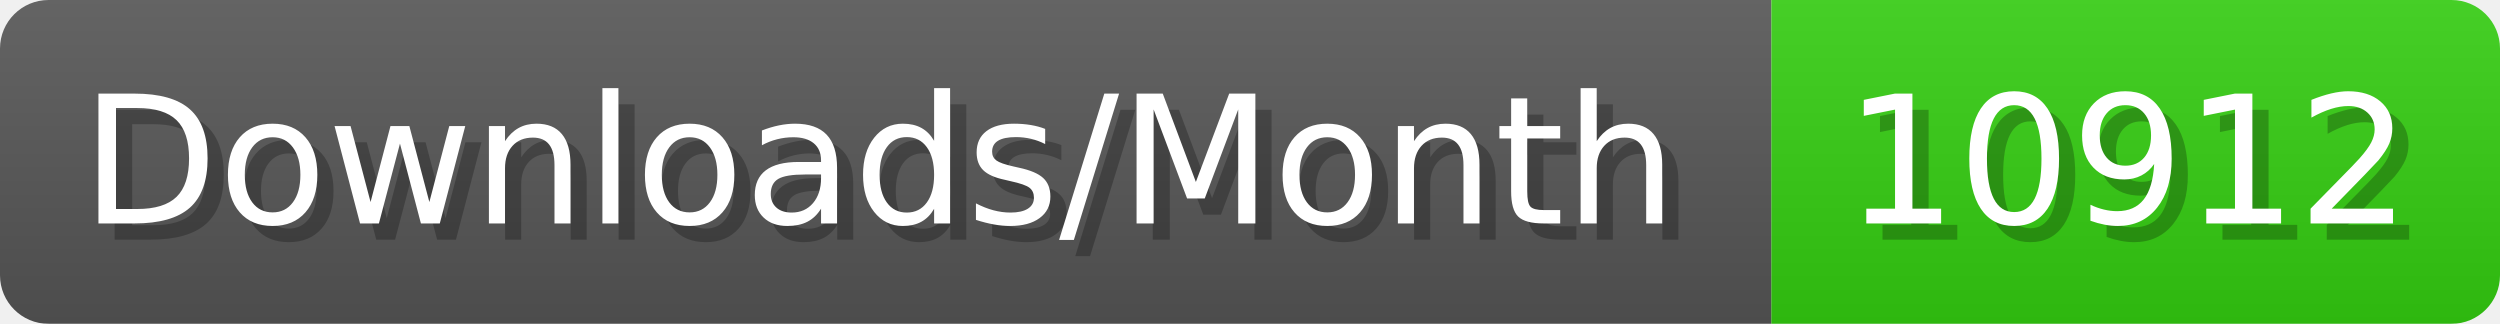
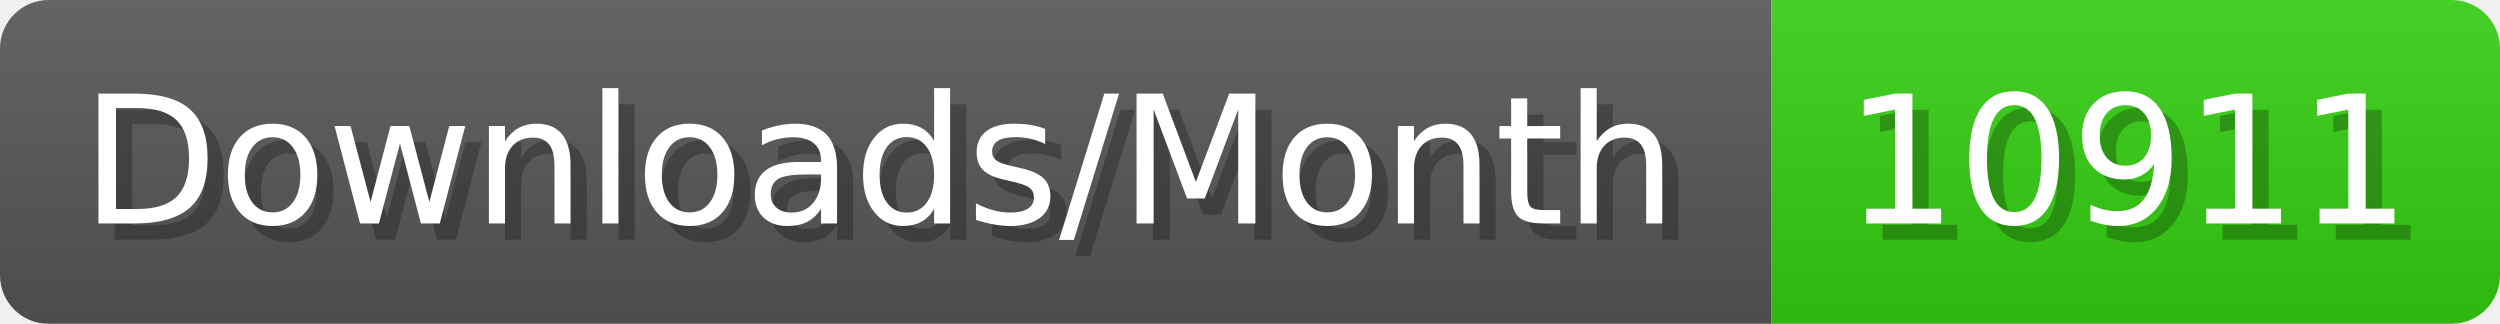
- <svg xmlns="http://www.w3.org/2000/svg" width="154.4" height="20" viewBox="0 0 1544 200" role="img" aria-label="Downloads/Month: 10912">
+ <svg xmlns="http://www.w3.org/2000/svg" width="154.4" height="20" viewBox="0 0 1544 200" role="img" aria-label="Downloads/Month: 10911">
  <linearGradient id="YlXUI" x2="0" y2="100%">
    <stop offset="0" stop-opacity=".1" stop-color="#EEE" />
    <stop offset="1" stop-opacity=".1" />
  </linearGradient>
  <mask id="JHhop">
    <rect width="1544" height="200" rx="30" fill="#FFF" />
  </mask>
  <g mask="url(#JHhop)">
    <rect width="1094" height="200" fill="#555" />
    <rect width="450" height="200" fill="#3C1" x="1094" />
    <rect width="1544" height="200" fill="url(#YlXUI)" />
  </g>
  <g aria-hidden="true" fill="#fff" text-anchor="start" font-family="Verdana,DejaVu Sans,sans-serif" font-size="110">
    <text x="60" y="148" textLength="994" fill="#000" opacity="0.25">Downloads/Month</text>
    <text x="50" y="138" textLength="994">Downloads/Month</text>
-     <text x="1149" y="148" textLength="350" fill="#000" opacity="0.25">10912</text>
-     <text x="1139" y="138" textLength="350">10912</text>
+     <text x="1149" y="148" textLength="350" fill="#000" opacity="0.25">10911</text>
+     <text x="1139" y="138" textLength="350">10911</text>
  </g>
</svg>
